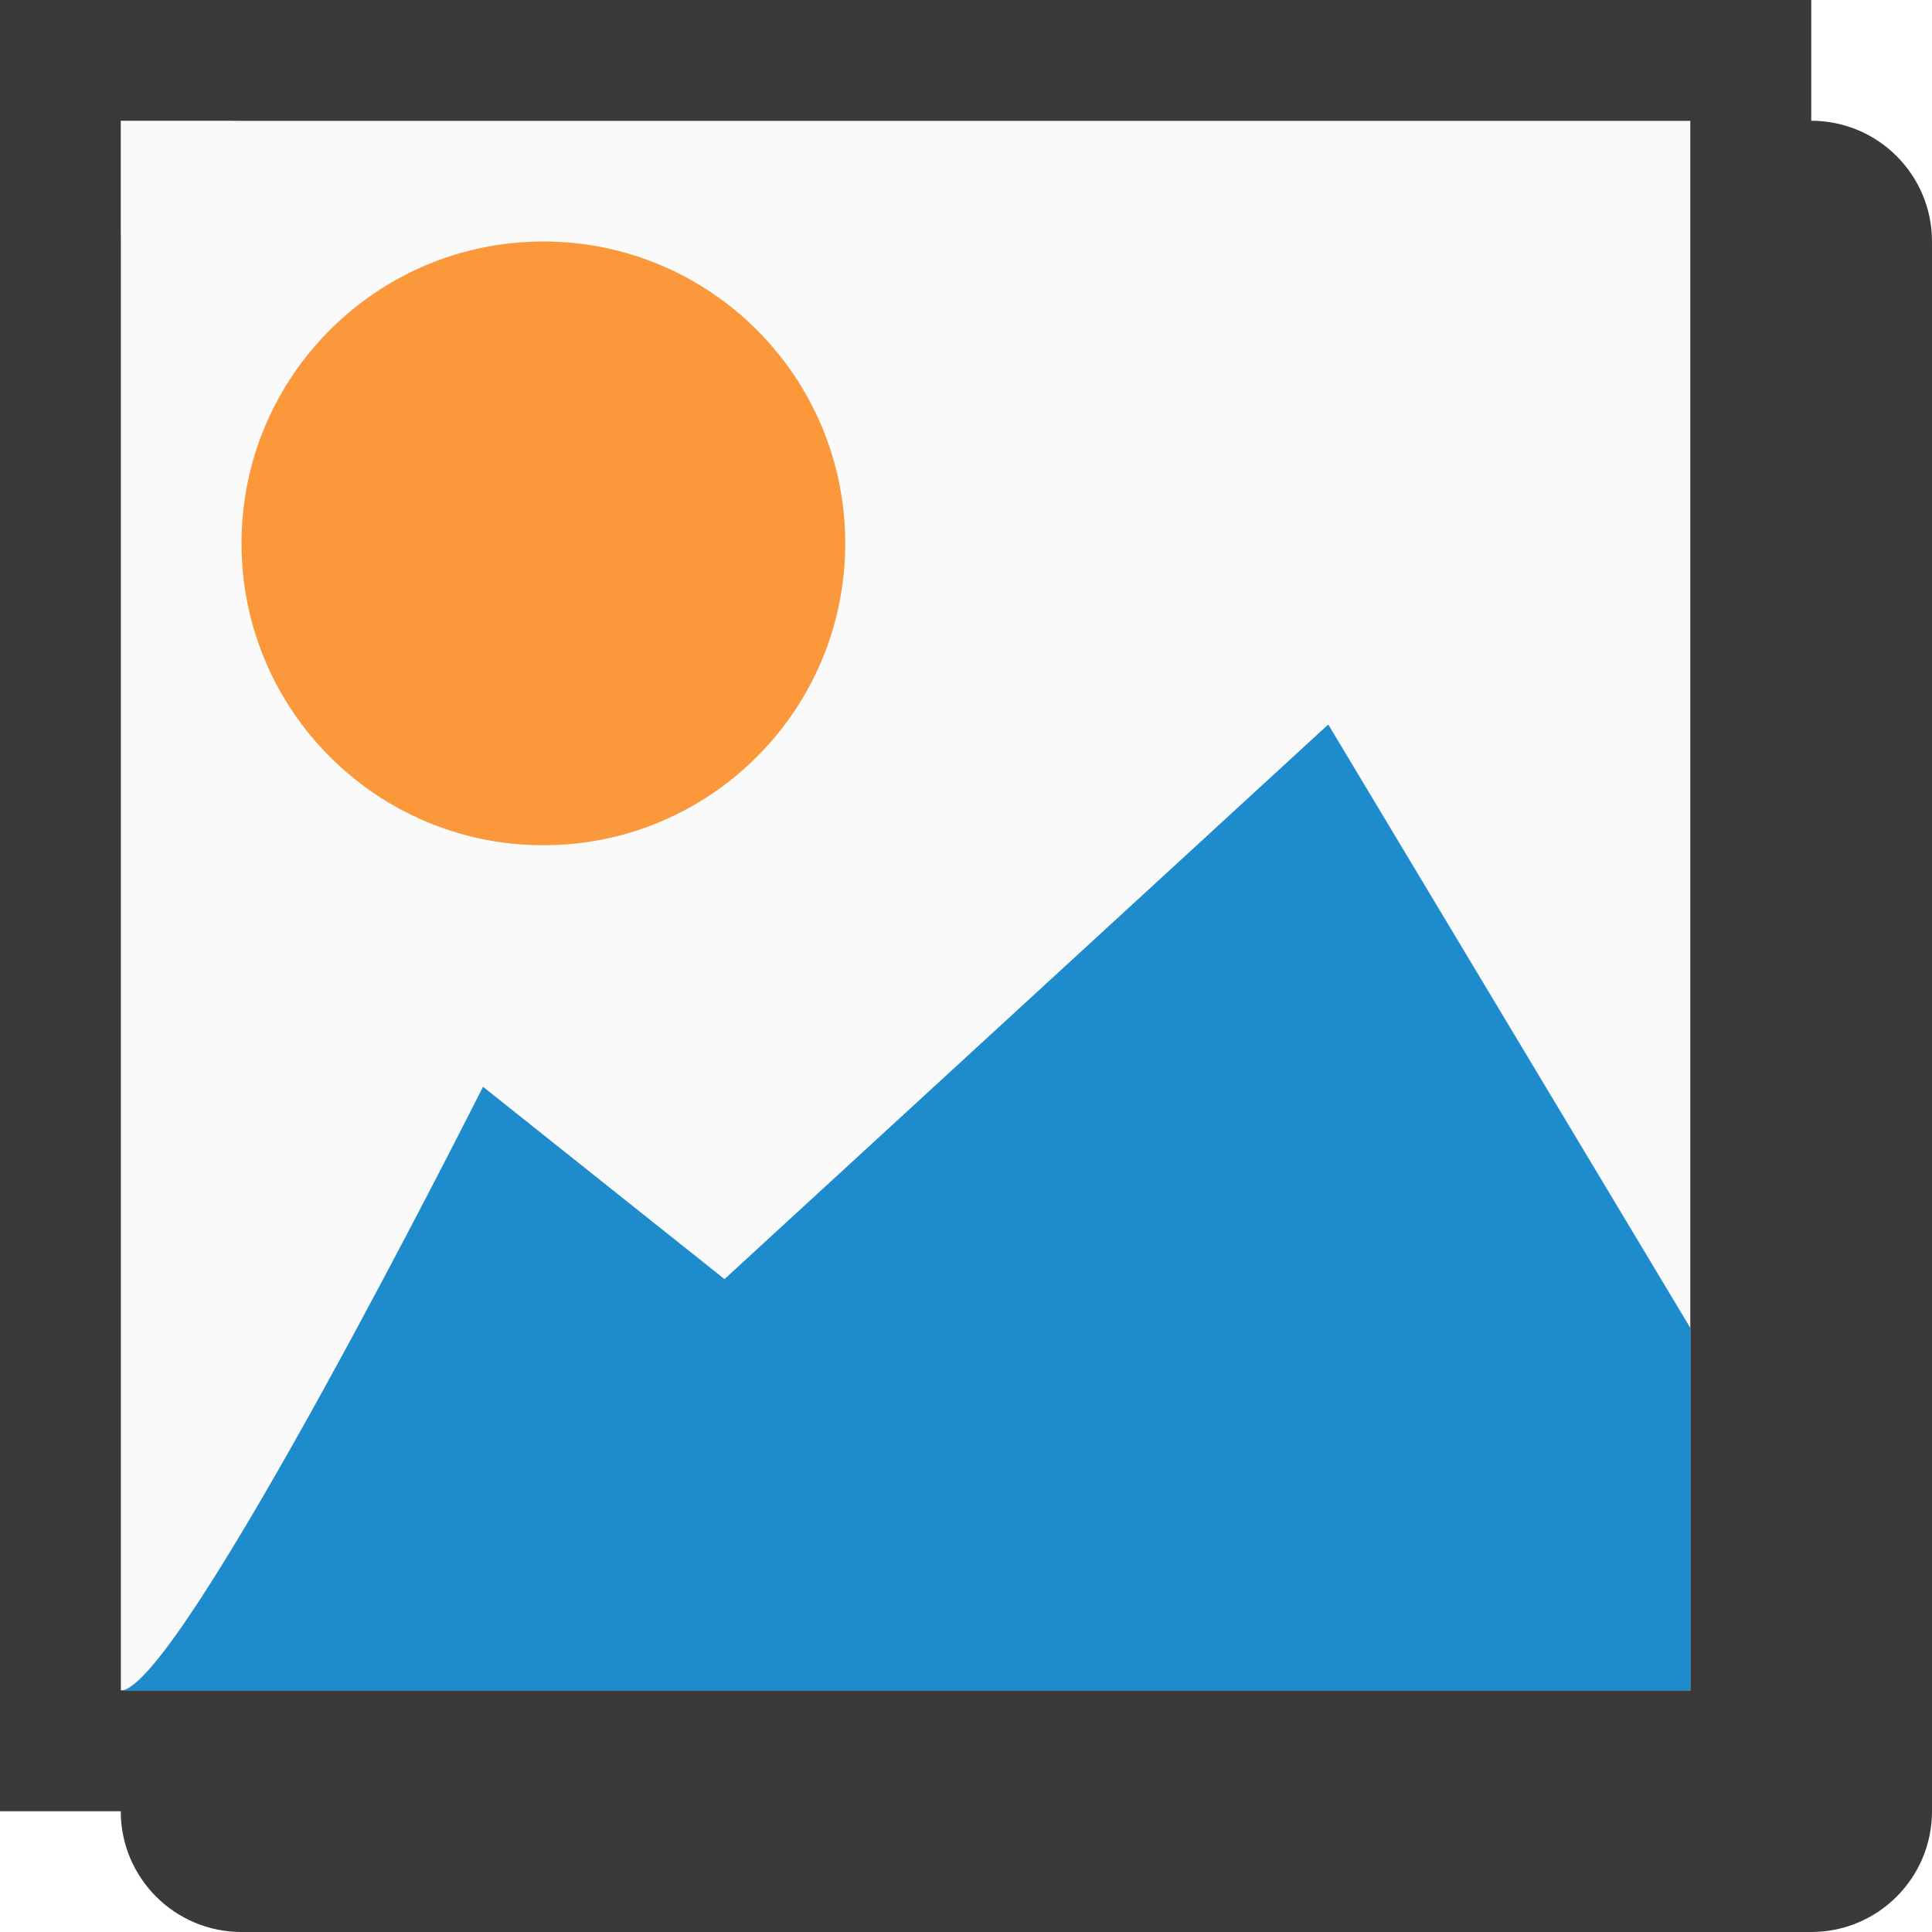
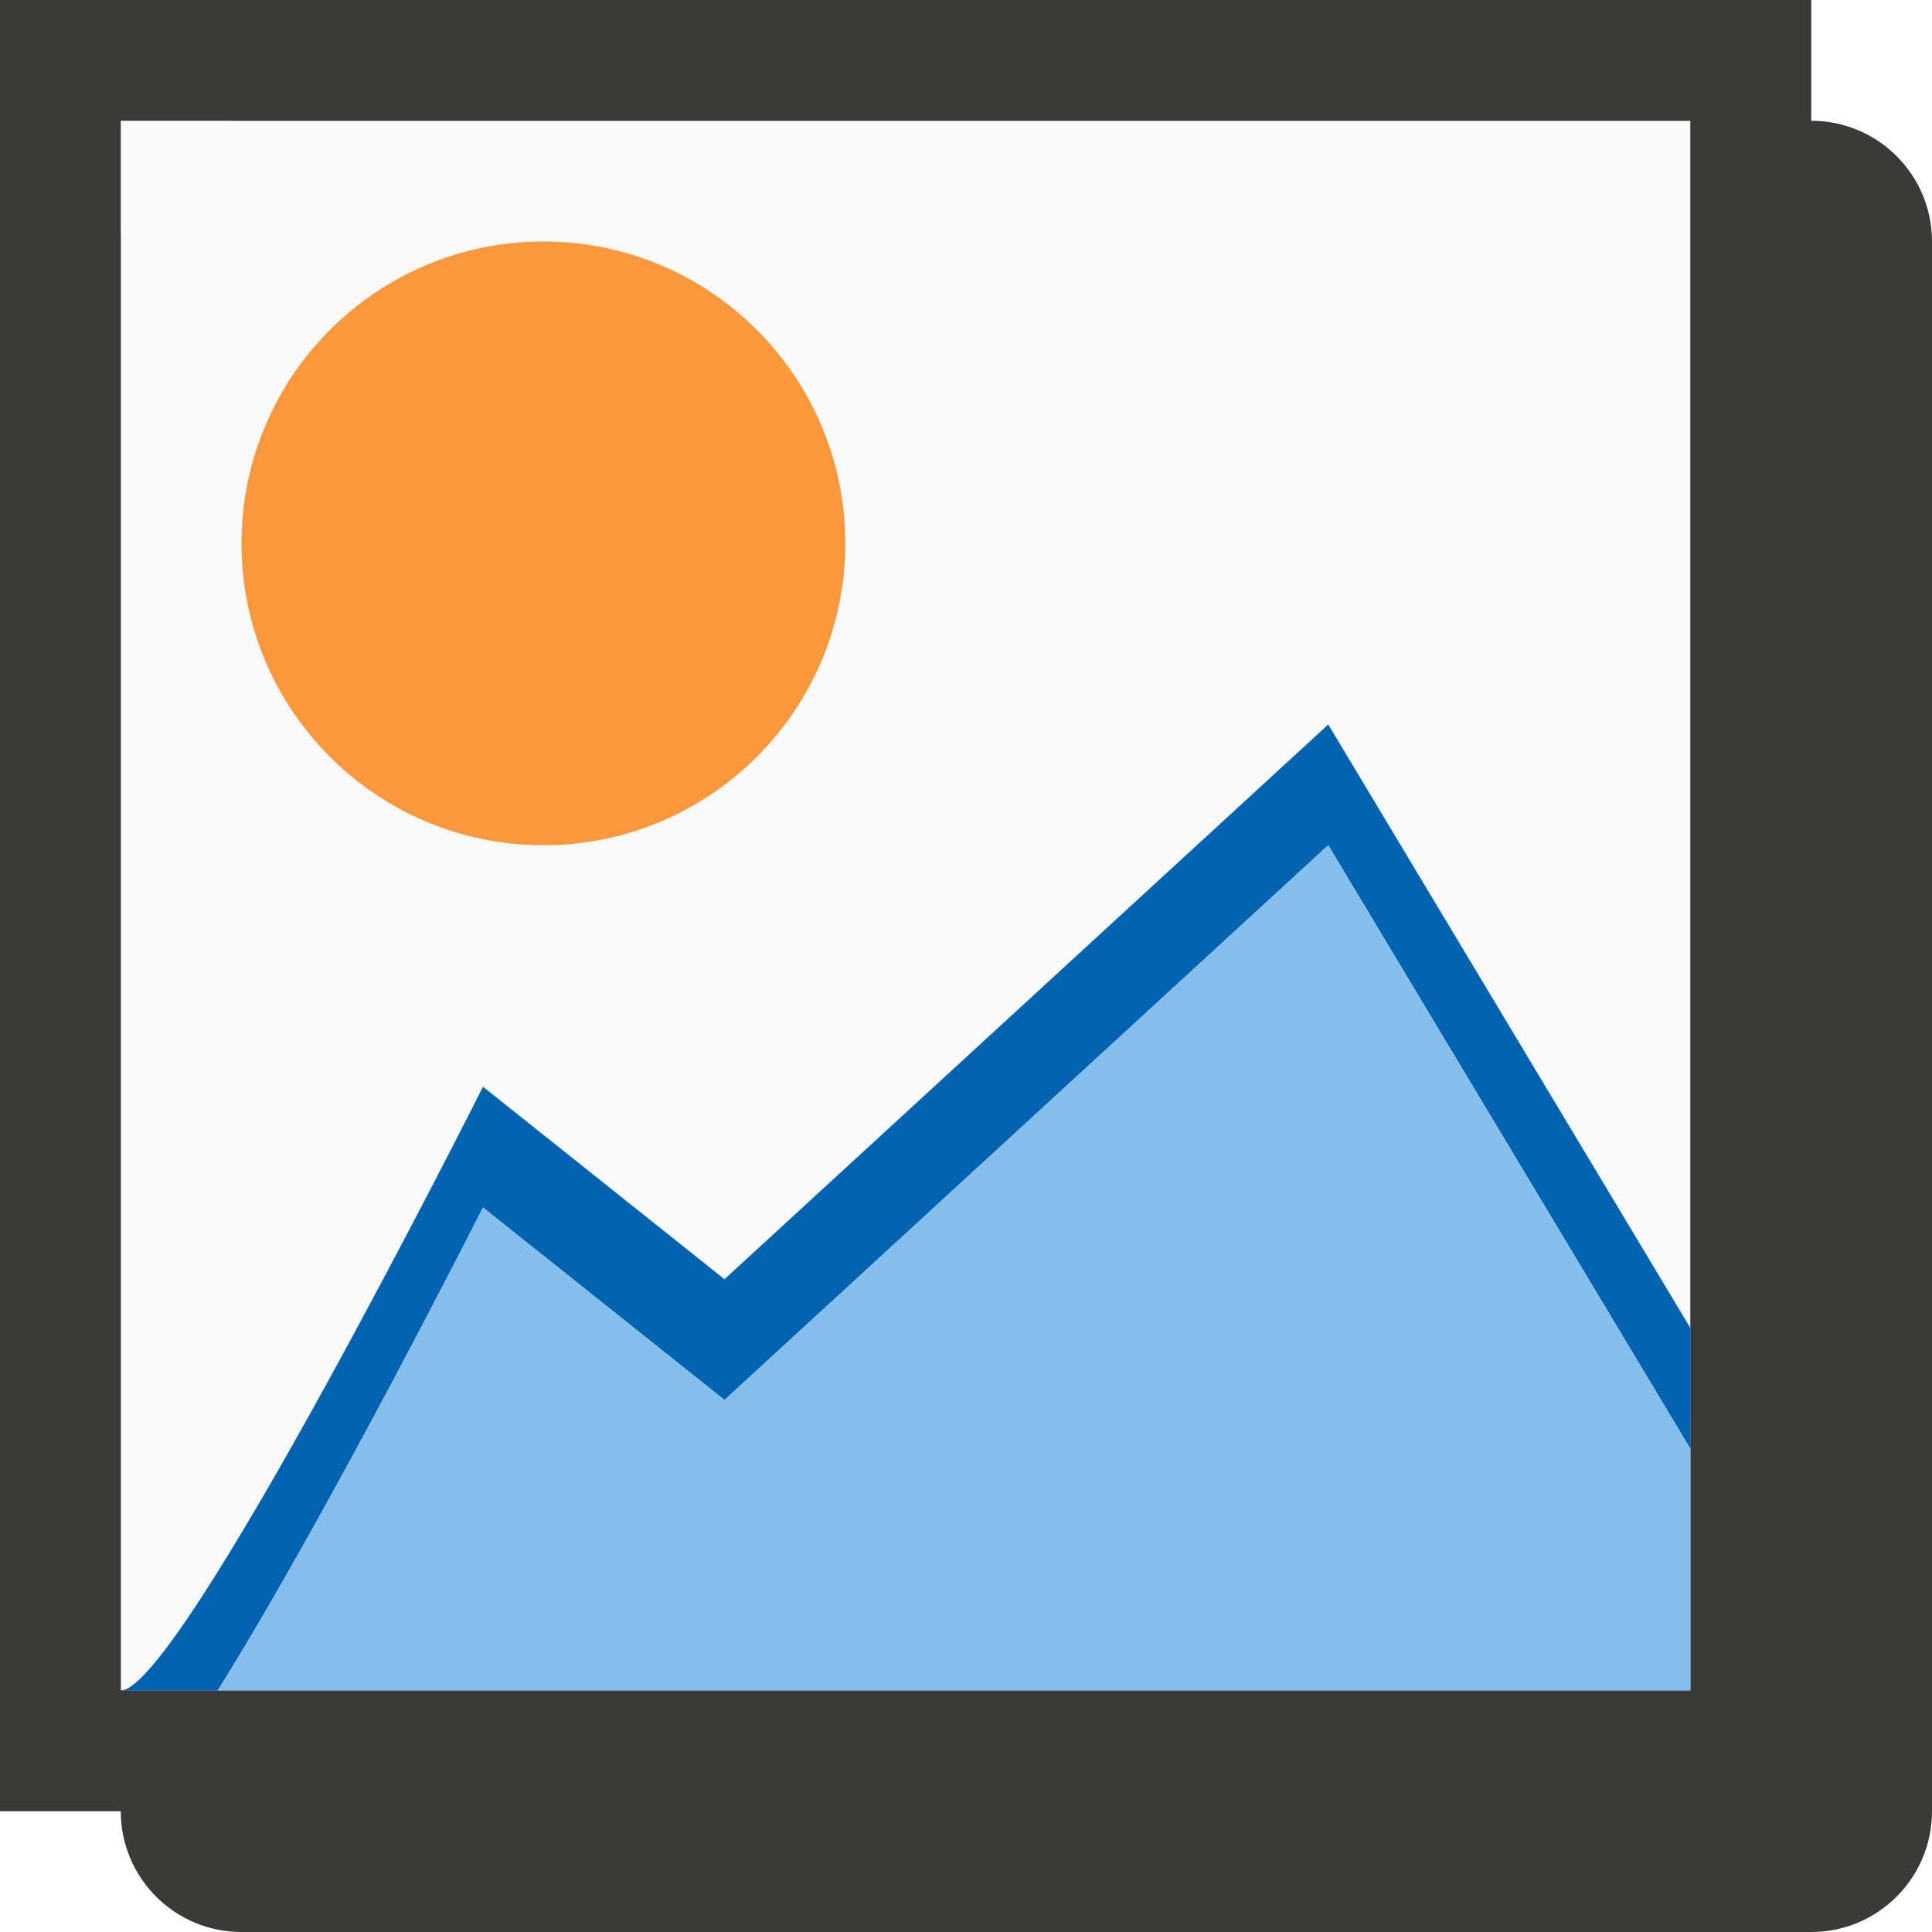
<svg xmlns="http://www.w3.org/2000/svg" viewBox="0 0 16 16">
  <rect fill="#3a3a38" height="15" ry="1" width="15" x="1" y="1" />
  <path d="m1 1h13v13h-13z" fill="#fafafa" />
  <path d="m0 0v15h15v-15zm1 1h13v13h-13z" fill="#3a3a38" />
  <circle cx="4.5" cy="4.5" fill="#fb983b" r="2.5" />
-   <path d="m1 14c.488 0 3-5 3-5l2 1.593 5-4.593 3 5v3z" fill="#1e8bcd" fill-rule="evenodd" />
+   <path d="m11 6-5 4.594-2-1.594s-2.512 5-3 5h.803c.911-1.454 2.197-4 2.197-4l2 1.594 5-4.594 3 5v-1z" fill="#0063b1" />
+   <path d="m11 7-5 4.594-2-1.594s-1.286 2.546-2.197 4h12.197v-2z" fill="#83beec" fill-rule="evenodd" />
</svg>
